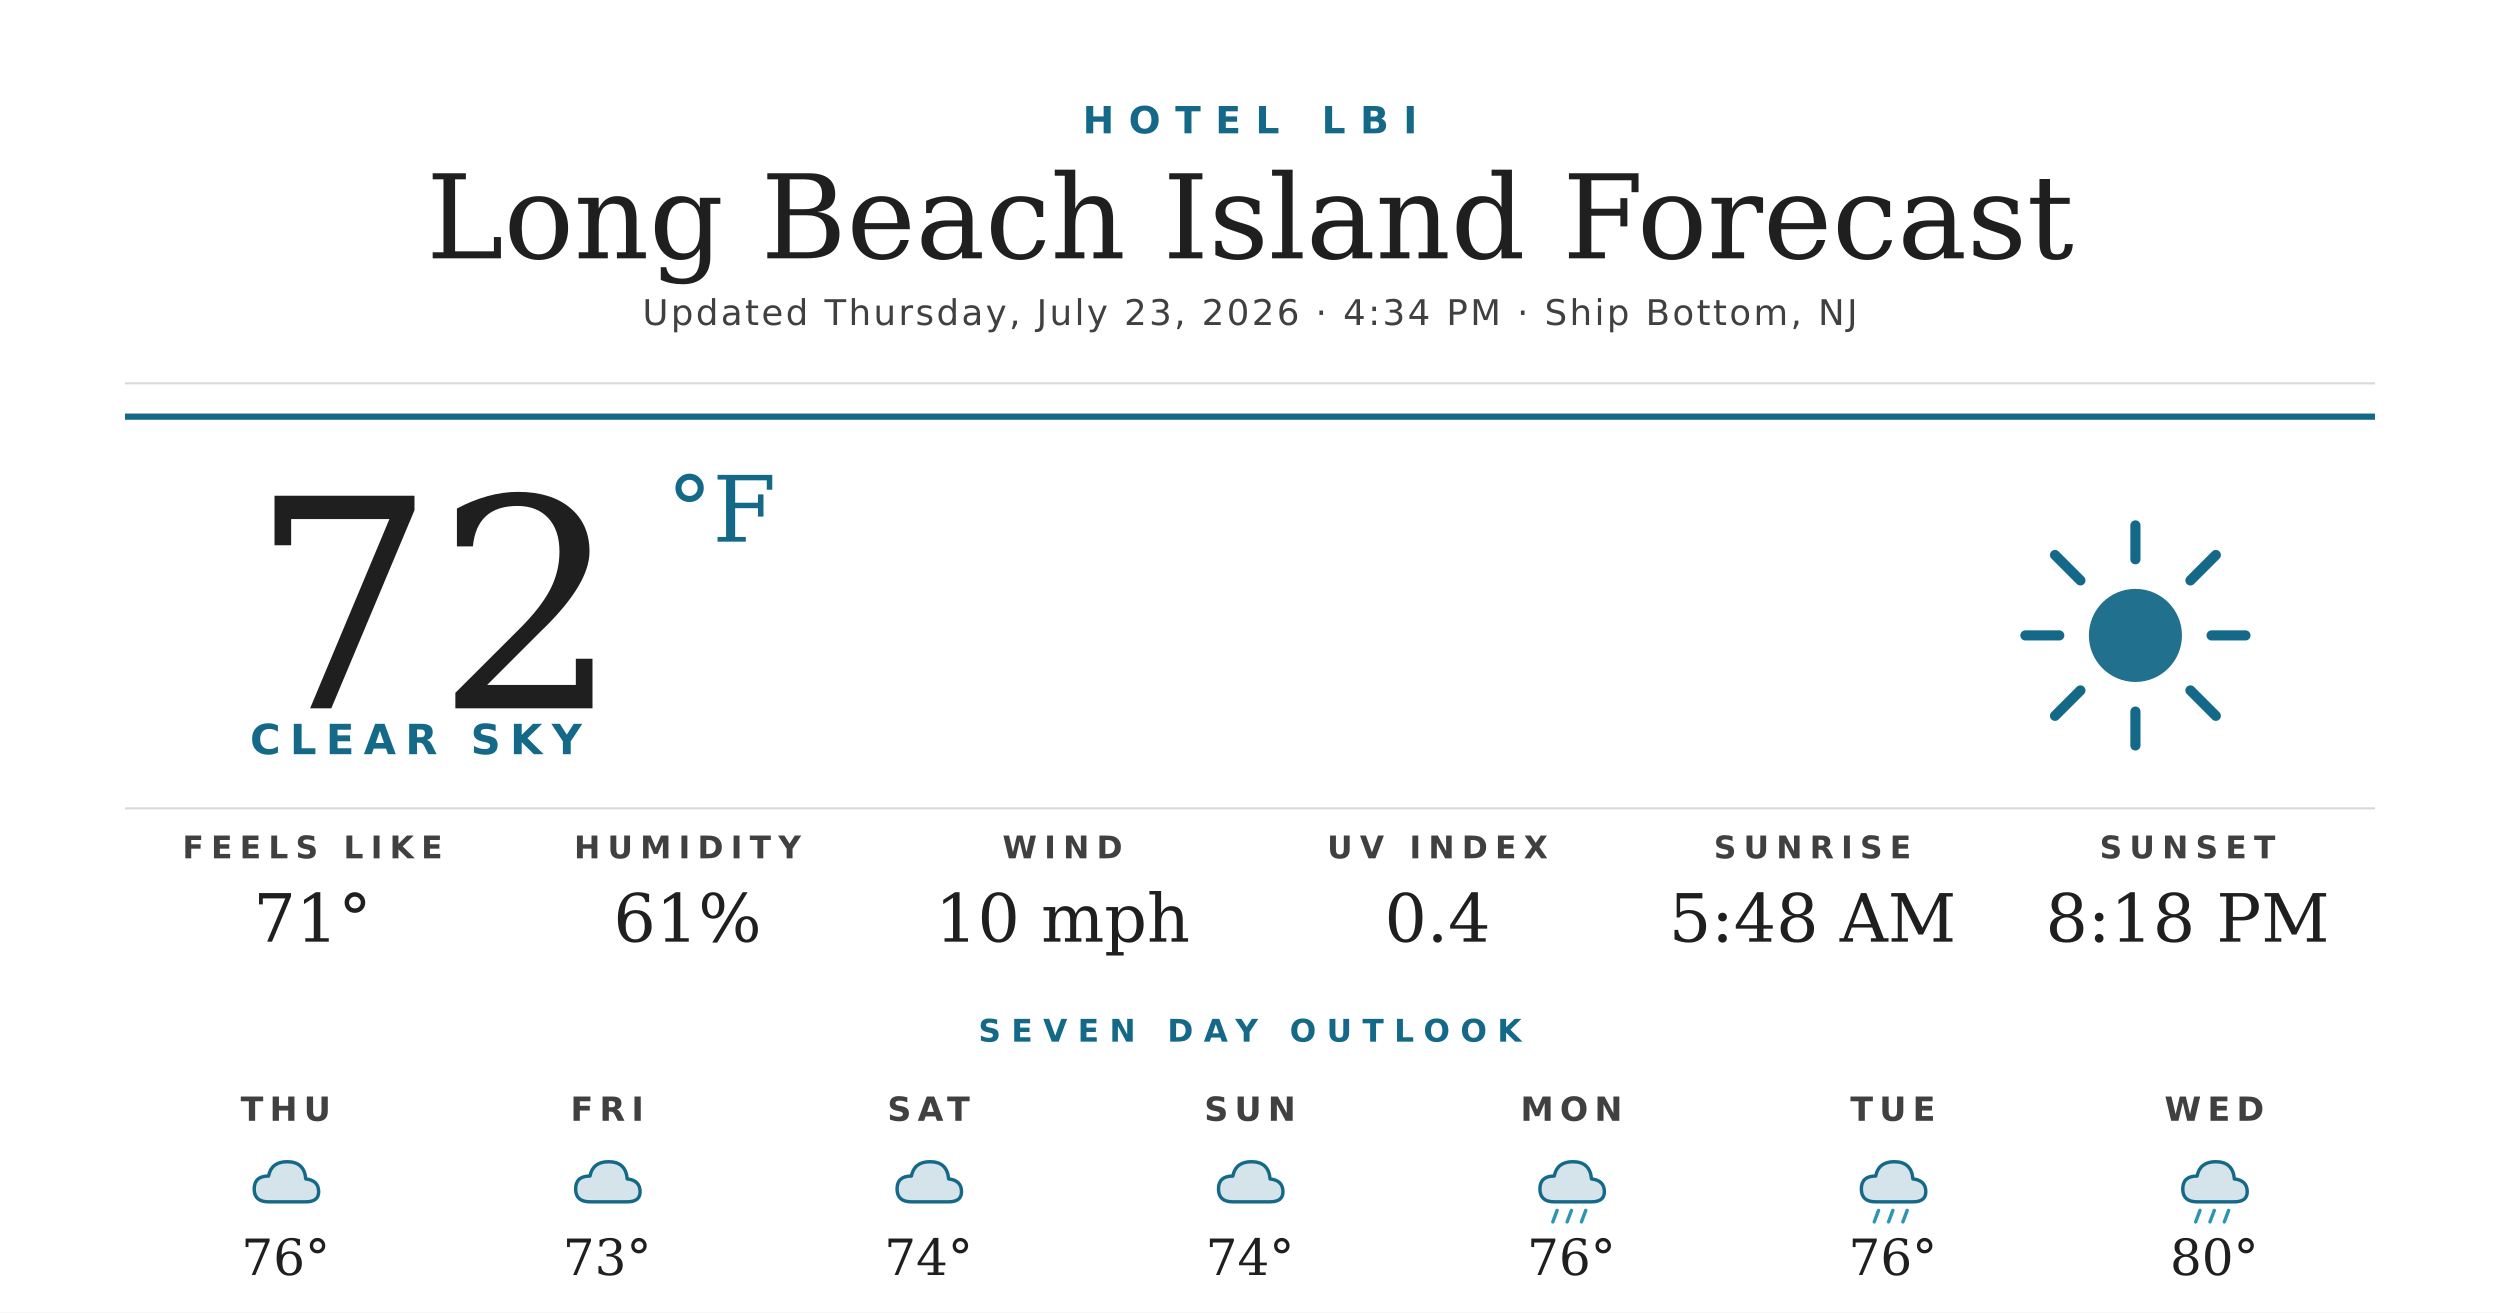
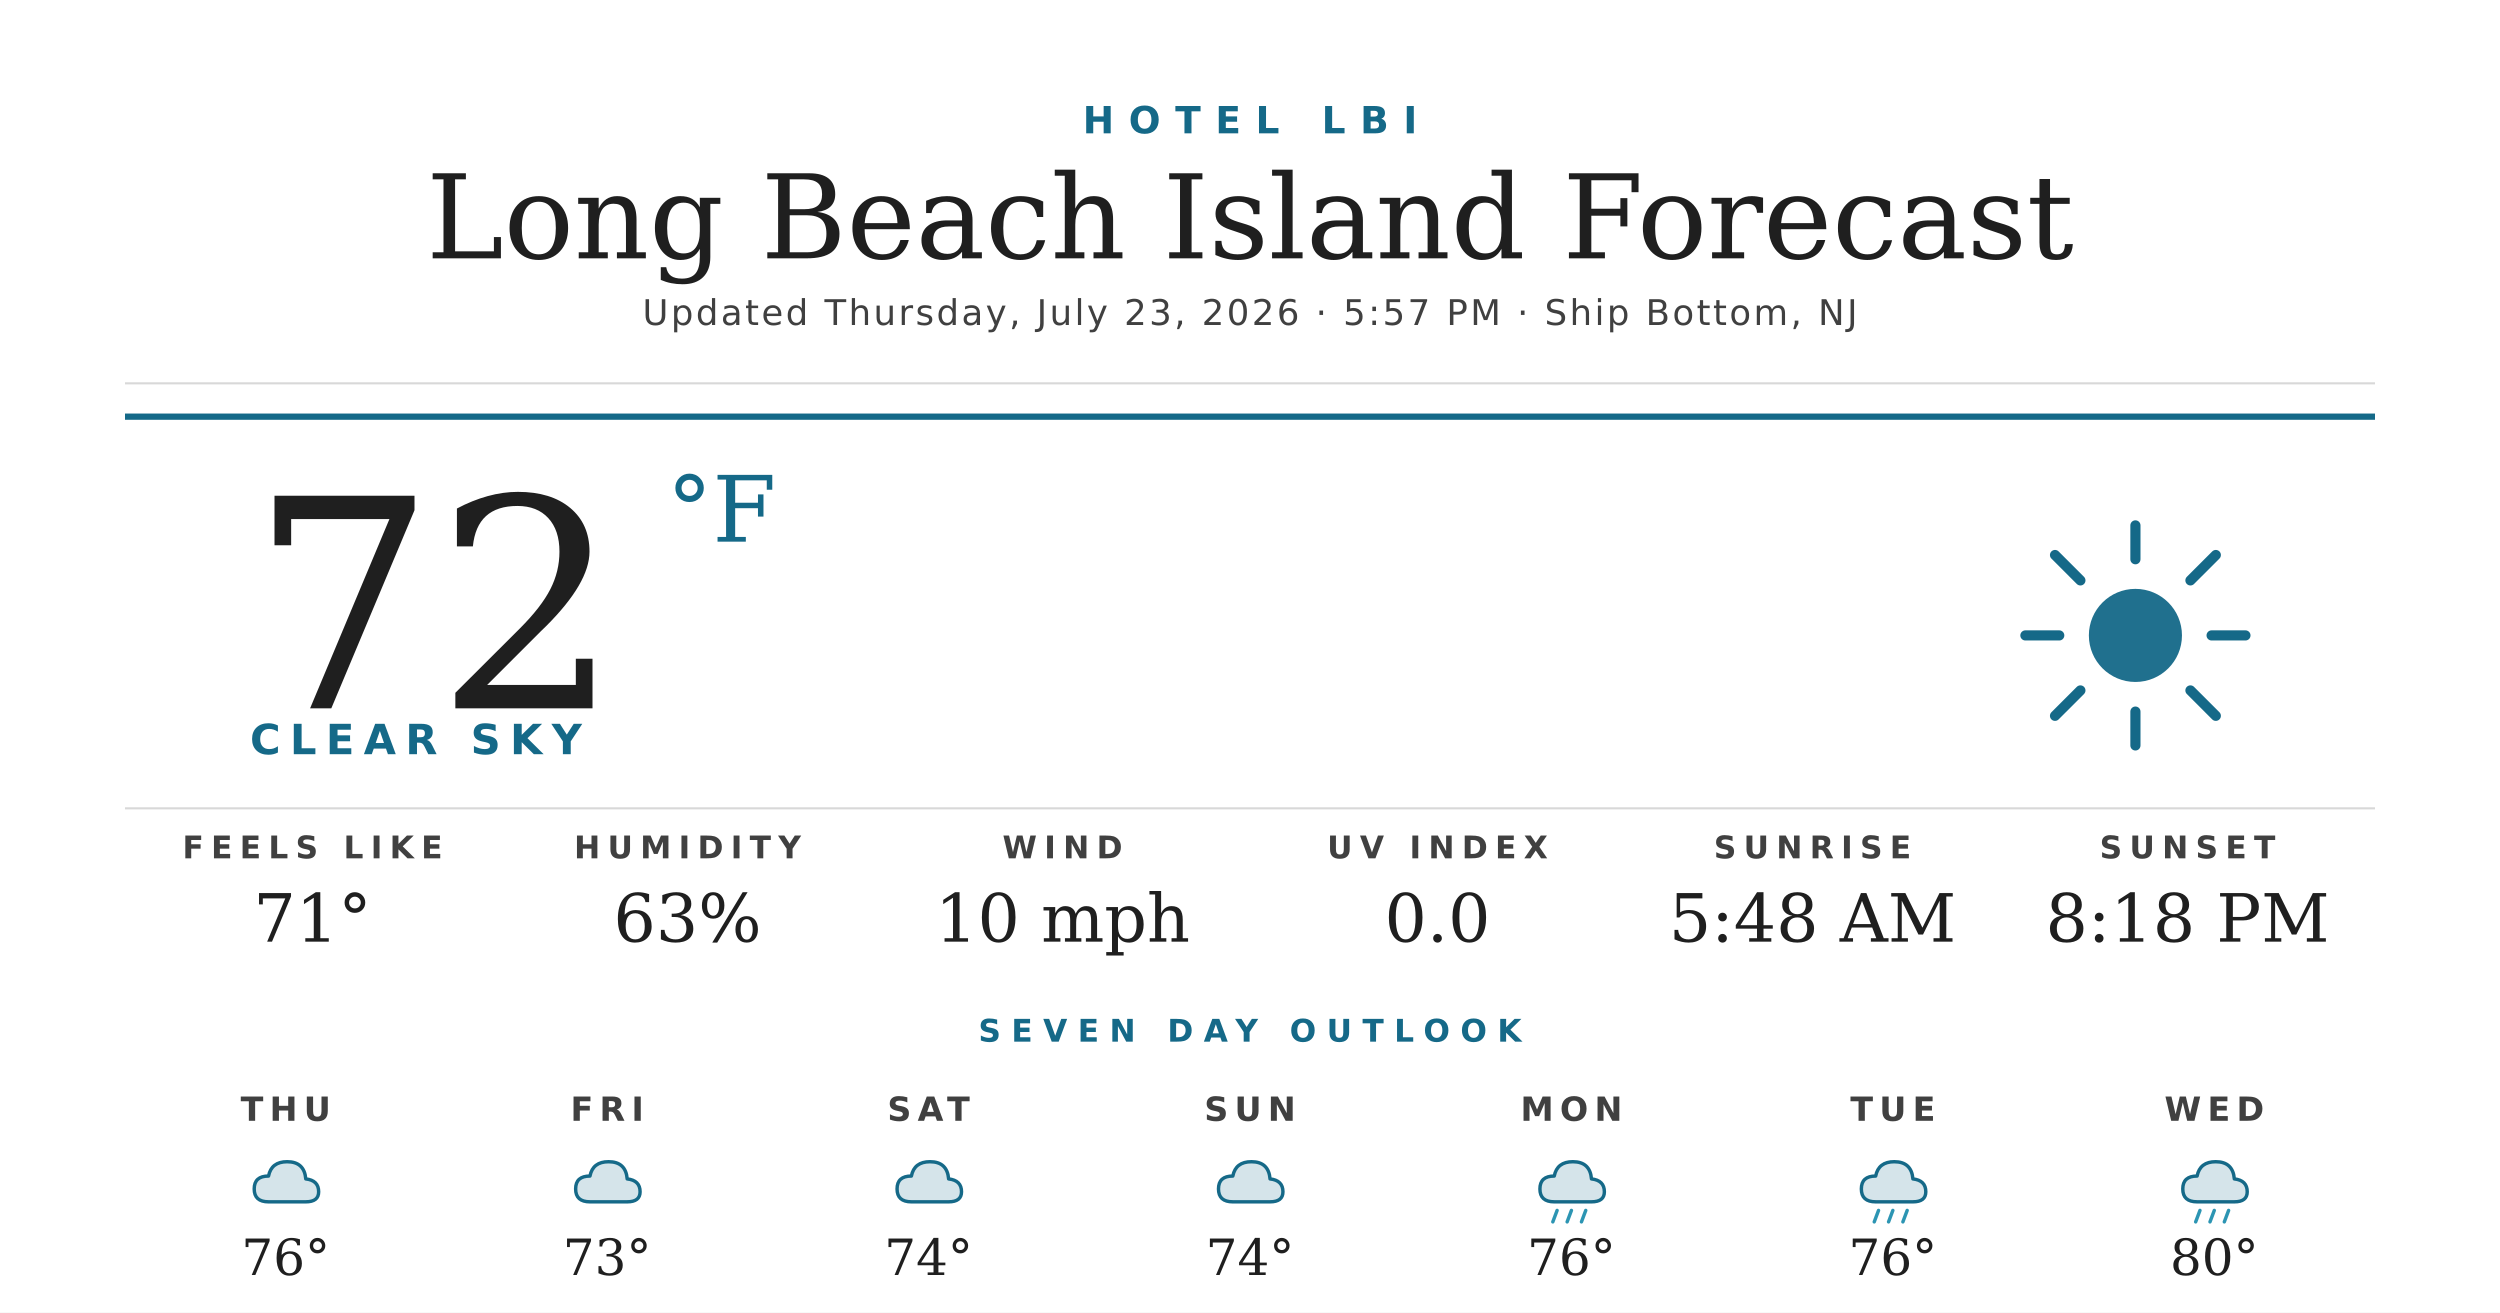
<svg xmlns="http://www.w3.org/2000/svg" width="1200" height="630" viewBox="0 0 1200 630">
  <rect width="1200" height="630" fill="#ffffff" />
  <text x="600" y="64" text-anchor="middle" font-family="'Montserrat Bold', 'Montserrat', 'DejaVu Sans', Helvetica, Arial, sans-serif" font-size="18" font-weight="700" fill="#156988" letter-spacing="7">HOTEL LBI</text>
  <text x="600" y="124" text-anchor="middle" font-family="'Prata', 'DejaVu Serif', Georgia, serif" font-size="56" fill="#1f1f1f">Long Beach Island Forecast</text>
-   <text x="600" y="156" text-anchor="middle" font-family="'Montserrat', 'DejaVu Sans', Helvetica, Arial, sans-serif" font-size="17" font-weight="500" fill="#404040" letter-spacing="1.2">Updated Thursday, July 23, 2026 · 4:34 PM · Ship Bottom, NJ</text>
+   <text x="600" y="156" text-anchor="middle" font-family="'Montserrat', 'DejaVu Sans', Helvetica, Arial, sans-serif" font-size="17" font-weight="500" fill="#404040" letter-spacing="1.2">Updated Thursday, July 23, 2026 · 5:57 PM · Ship Bottom, NJ</text>
  <line x1="60" y1="184" x2="1140" y2="184" stroke="#d8d8d8" stroke-width="1" />
  <line x1="60" y1="200" x2="1140" y2="200" stroke="#156988" stroke-width="3" />
  <text x="120" y="340" font-family="'Prata', 'DejaVu Serif', Georgia, serif" font-size="140" fill="#1f1f1f">72</text>
  <text x="320" y="260" font-family="'Prata', 'DejaVu Serif', Georgia, serif" font-size="44" fill="#156988">°F</text>
  <text x="120" y="362" font-family="'Montserrat Bold', 'Montserrat', 'DejaVu Sans', Helvetica, Arial, sans-serif" font-size="20" font-weight="700" fill="#156988" letter-spacing="4.5">CLEAR SKY</text>
  <g transform="translate(960,240) scale(2.03125)">
    <circle cx="32" cy="32" r="11" fill="#156988" opacity="0.95" />
    <g stroke="#156988" stroke-width="2.4" stroke-linecap="round">
      <line x1="32" y1="6" x2="32" y2="14" />
      <line x1="32" y1="50" x2="32" y2="58" />
      <line x1="6" y1="32" x2="14" y2="32" />
      <line x1="50" y1="32" x2="58" y2="32" />
      <line x1="13" y1="13" x2="19" y2="19" />
      <line x1="45" y1="45" x2="51" y2="51" />
      <line x1="13" y1="51" x2="19" y2="45" />
      <line x1="45" y1="19" x2="51" y2="13" />
    </g>
  </g>
  <line x1="60" y1="388" x2="1140" y2="388" stroke="#d8d8d8" stroke-width="1" />
  <text x="150" y="412" text-anchor="middle" font-family="'Montserrat Bold', 'Montserrat', 'DejaVu Sans', Helvetica, Arial, sans-serif" font-size="15" font-weight="700" fill="#404040" letter-spacing="3.5">FEELS LIKE</text>
  <text x="150" y="452" text-anchor="middle" font-family="'Prata', 'DejaVu Serif', Georgia, serif" font-size="32" fill="#1f1f1f">71°</text>
  <text x="330" y="412" text-anchor="middle" font-family="'Montserrat Bold', 'Montserrat', 'DejaVu Sans', Helvetica, Arial, sans-serif" font-size="15" font-weight="700" fill="#404040" letter-spacing="3.5">HUMIDITY</text>
-   <text x="330" y="452" text-anchor="middle" font-family="'Prata', 'DejaVu Serif', Georgia, serif" font-size="32" fill="#1f1f1f">61%</text>
+   <text x="330" y="452" text-anchor="middle" font-family="'Prata', 'DejaVu Serif', Georgia, serif" font-size="32" fill="#1f1f1f">63%</text>
  <text x="510" y="412" text-anchor="middle" font-family="'Montserrat Bold', 'Montserrat', 'DejaVu Sans', Helvetica, Arial, sans-serif" font-size="15" font-weight="700" fill="#404040" letter-spacing="3.5">WIND</text>
  <text x="510" y="452" text-anchor="middle" font-family="'Prata', 'DejaVu Serif', Georgia, serif" font-size="32" fill="#1f1f1f">10 mph</text>
  <text x="690" y="412" text-anchor="middle" font-family="'Montserrat Bold', 'Montserrat', 'DejaVu Sans', Helvetica, Arial, sans-serif" font-size="15" font-weight="700" fill="#404040" letter-spacing="3.5">UV INDEX</text>
-   <text x="690" y="452" text-anchor="middle" font-family="'Prata', 'DejaVu Serif', Georgia, serif" font-size="32" fill="#1f1f1f">0.4</text>
+   <text x="690" y="452" text-anchor="middle" font-family="'Prata', 'DejaVu Serif', Georgia, serif" font-size="32" fill="#1f1f1f">0.0</text>
  <text x="870" y="412" text-anchor="middle" font-family="'Montserrat Bold', 'Montserrat', 'DejaVu Sans', Helvetica, Arial, sans-serif" font-size="15" font-weight="700" fill="#404040" letter-spacing="3.5">SUNRISE</text>
  <text x="870" y="452" text-anchor="middle" font-family="'Prata', 'DejaVu Serif', Georgia, serif" font-size="32" fill="#1f1f1f">5:48 AM</text>
  <text x="1050" y="412" text-anchor="middle" font-family="'Montserrat Bold', 'Montserrat', 'DejaVu Sans', Helvetica, Arial, sans-serif" font-size="15" font-weight="700" fill="#404040" letter-spacing="3.5">SUNSET</text>
  <text x="1050" y="452" text-anchor="middle" font-family="'Prata', 'DejaVu Serif', Georgia, serif" font-size="32" fill="#1f1f1f">8:18 PM</text>
  <text x="600" y="500" text-anchor="middle" font-family="'Montserrat Bold', 'Montserrat', 'DejaVu Sans', Helvetica, Arial, sans-serif" font-size="15" font-weight="700" fill="#156988" letter-spacing="5">SEVEN DAY OUTLOOK</text>
  <text x="137.143" y="538" text-anchor="middle" font-family="'Montserrat Bold', 'Montserrat', 'DejaVu Sans', Helvetica, Arial, sans-serif" font-size="16" font-weight="700" fill="#404040" letter-spacing="3">THU</text>
  <g transform="translate(115.1429,548) scale(0.6875)">
    <path d="M20 42 Q10 42 10 33 Q10 24 20 24 Q22 14 33 14 Q45 14 46 26 Q55 27 55 35 Q55 42 46 42 Z" fill="#156988" opacity="0.18" />
    <path d="M20 42 Q10 42 10 33 Q10 24 20 24 Q22 14 33 14 Q45 14 46 26 Q55 27 55 35 Q55 42 46 42 Z" fill="none" stroke="#156988" stroke-width="2.4" stroke-linejoin="round" />
  </g>
  <text x="137.143" y="612" text-anchor="middle" font-family="'Prata', 'DejaVu Serif', Georgia, serif" font-size="24" fill="#1f1f1f">76°</text>
  <text x="291.429" y="538" text-anchor="middle" font-family="'Montserrat Bold', 'Montserrat', 'DejaVu Sans', Helvetica, Arial, sans-serif" font-size="16" font-weight="700" fill="#404040" letter-spacing="3">FRI</text>
  <g transform="translate(269.4286,548) scale(0.6875)">
    <path d="M20 42 Q10 42 10 33 Q10 24 20 24 Q22 14 33 14 Q45 14 46 26 Q55 27 55 35 Q55 42 46 42 Z" fill="#156988" opacity="0.18" />
    <path d="M20 42 Q10 42 10 33 Q10 24 20 24 Q22 14 33 14 Q45 14 46 26 Q55 27 55 35 Q55 42 46 42 Z" fill="none" stroke="#156988" stroke-width="2.4" stroke-linejoin="round" />
  </g>
  <text x="291.429" y="612" text-anchor="middle" font-family="'Prata', 'DejaVu Serif', Georgia, serif" font-size="24" fill="#1f1f1f">73°</text>
  <text x="445.714" y="538" text-anchor="middle" font-family="'Montserrat Bold', 'Montserrat', 'DejaVu Sans', Helvetica, Arial, sans-serif" font-size="16" font-weight="700" fill="#404040" letter-spacing="3">SAT</text>
  <g transform="translate(423.7143,548) scale(0.6875)">
    <path d="M20 42 Q10 42 10 33 Q10 24 20 24 Q22 14 33 14 Q45 14 46 26 Q55 27 55 35 Q55 42 46 42 Z" fill="#156988" opacity="0.18" />
    <path d="M20 42 Q10 42 10 33 Q10 24 20 24 Q22 14 33 14 Q45 14 46 26 Q55 27 55 35 Q55 42 46 42 Z" fill="none" stroke="#156988" stroke-width="2.4" stroke-linejoin="round" />
  </g>
  <text x="445.714" y="612" text-anchor="middle" font-family="'Prata', 'DejaVu Serif', Georgia, serif" font-size="24" fill="#1f1f1f">74°</text>
  <text x="600" y="538" text-anchor="middle" font-family="'Montserrat Bold', 'Montserrat', 'DejaVu Sans', Helvetica, Arial, sans-serif" font-size="16" font-weight="700" fill="#404040" letter-spacing="3">SUN</text>
  <g transform="translate(578,548) scale(0.6875)">
    <path d="M20 42 Q10 42 10 33 Q10 24 20 24 Q22 14 33 14 Q45 14 46 26 Q55 27 55 35 Q55 42 46 42 Z" fill="#156988" opacity="0.18" />
    <path d="M20 42 Q10 42 10 33 Q10 24 20 24 Q22 14 33 14 Q45 14 46 26 Q55 27 55 35 Q55 42 46 42 Z" fill="none" stroke="#156988" stroke-width="2.4" stroke-linejoin="round" />
  </g>
  <text x="600" y="612" text-anchor="middle" font-family="'Prata', 'DejaVu Serif', Georgia, serif" font-size="24" fill="#1f1f1f">74°</text>
  <text x="754.286" y="538" text-anchor="middle" font-family="'Montserrat Bold', 'Montserrat', 'DejaVu Sans', Helvetica, Arial, sans-serif" font-size="16" font-weight="700" fill="#404040" letter-spacing="3">MON</text>
  <g transform="translate(732.2857,548) scale(0.6875)">
    <path d="M20 42 Q10 42 10 33 Q10 24 20 24 Q22 14 33 14 Q45 14 46 26 Q55 27 55 35 Q55 42 46 42 Z" fill="#156988" opacity="0.18" />
    <path d="M20 42 Q10 42 10 33 Q10 24 20 24 Q22 14 33 14 Q45 14 46 26 Q55 27 55 35 Q55 42 46 42 Z" fill="none" stroke="#156988" stroke-width="2.4" stroke-linejoin="round" />
    <g stroke="#2C95B3" stroke-width="2.4" stroke-linecap="round">
      <line x1="22" y1="48" x2="19" y2="56" />
      <line x1="32" y1="48" x2="29" y2="56" />
      <line x1="42" y1="48" x2="39" y2="56" />
    </g>
  </g>
  <text x="754.286" y="612" text-anchor="middle" font-family="'Prata', 'DejaVu Serif', Georgia, serif" font-size="24" fill="#1f1f1f">76°</text>
  <text x="908.571" y="538" text-anchor="middle" font-family="'Montserrat Bold', 'Montserrat', 'DejaVu Sans', Helvetica, Arial, sans-serif" font-size="16" font-weight="700" fill="#404040" letter-spacing="3">TUE</text>
  <g transform="translate(886.5714,548) scale(0.6875)">
    <path d="M20 42 Q10 42 10 33 Q10 24 20 24 Q22 14 33 14 Q45 14 46 26 Q55 27 55 35 Q55 42 46 42 Z" fill="#156988" opacity="0.18" />
    <path d="M20 42 Q10 42 10 33 Q10 24 20 24 Q22 14 33 14 Q45 14 46 26 Q55 27 55 35 Q55 42 46 42 Z" fill="none" stroke="#156988" stroke-width="2.4" stroke-linejoin="round" />
    <g stroke="#2C95B3" stroke-width="2.4" stroke-linecap="round">
      <line x1="22" y1="48" x2="19" y2="56" />
      <line x1="32" y1="48" x2="29" y2="56" />
      <line x1="42" y1="48" x2="39" y2="56" />
    </g>
  </g>
  <text x="908.571" y="612" text-anchor="middle" font-family="'Prata', 'DejaVu Serif', Georgia, serif" font-size="24" fill="#1f1f1f">76°</text>
  <text x="1062.857" y="538" text-anchor="middle" font-family="'Montserrat Bold', 'Montserrat', 'DejaVu Sans', Helvetica, Arial, sans-serif" font-size="16" font-weight="700" fill="#404040" letter-spacing="3">WED</text>
  <g transform="translate(1040.857,548) scale(0.6875)">
    <path d="M20 42 Q10 42 10 33 Q10 24 20 24 Q22 14 33 14 Q45 14 46 26 Q55 27 55 35 Q55 42 46 42 Z" fill="#156988" opacity="0.18" />
    <path d="M20 42 Q10 42 10 33 Q10 24 20 24 Q22 14 33 14 Q45 14 46 26 Q55 27 55 35 Q55 42 46 42 Z" fill="none" stroke="#156988" stroke-width="2.4" stroke-linejoin="round" />
    <g stroke="#2C95B3" stroke-width="2.4" stroke-linecap="round">
      <line x1="22" y1="48" x2="19" y2="56" />
      <line x1="32" y1="48" x2="29" y2="56" />
      <line x1="42" y1="48" x2="39" y2="56" />
    </g>
  </g>
  <text x="1062.857" y="612" text-anchor="middle" font-family="'Prata', 'DejaVu Serif', Georgia, serif" font-size="24" fill="#1f1f1f">80°</text>
</svg>
